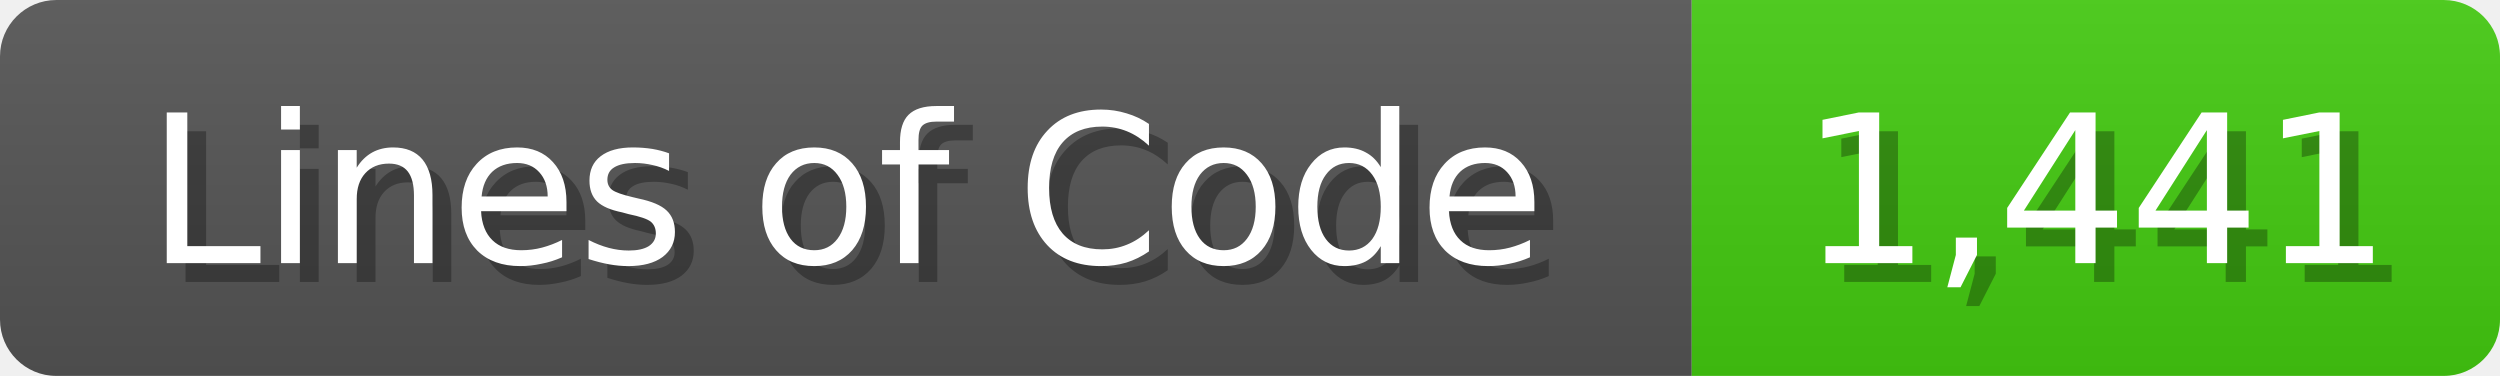
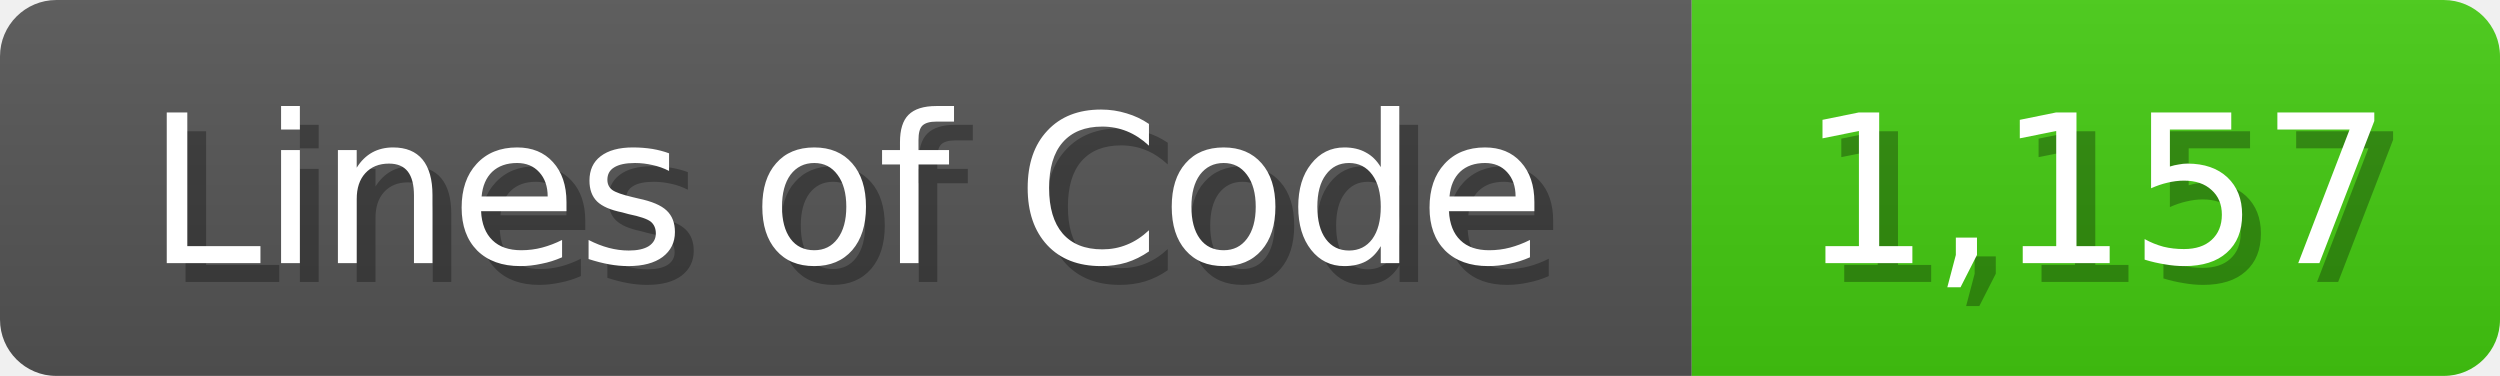
<svg xmlns="http://www.w3.org/2000/svg" width="133" height="20">
  <linearGradient id="b" x2="0" y2="100%">
    <stop offset="0" stop-color="#bbb" stop-opacity=".1" />
    <stop offset="1" stop-opacity=".1" />
  </linearGradient>
  <mask id="anybadge_1">
    <rect width="133" height="20" rx="3" fill="#fff" />
  </mask>
  <g mask="url(#anybadge_1)">
    <path fill="#555" d="M0 0h90v20H0z" />
    <path fill="#4C1" d="M90 0h43v20H90z" />
    <path fill="url(#b)" d="M0 0h133v20H0z" />
  </g>
  <g fill="#fff" text-anchor="middle" font-family="DejaVu Sans,Verdana,Geneva,sans-serif" font-size="11">
    <text x="46.0" y="15" fill="#010101" fill-opacity=".3">Lines of Code</text>
    <text x="45.0" y="14">Lines of Code</text>
  </g>
  <g fill="#fff" text-anchor="middle" font-family="DejaVu Sans,Verdana,Geneva,sans-serif" font-size="11">
-     <text x="112.5" y="15" fill="#010101" fill-opacity=".3">1,441</text>
-     <text x="111.5" y="14">1,441</text>
+     <text x="112.5" y="15" fill="#010101" fill-opacity=".3">1,157</text>
+     <text x="111.5" y="14">1,157</text>
  </g>
</svg>
